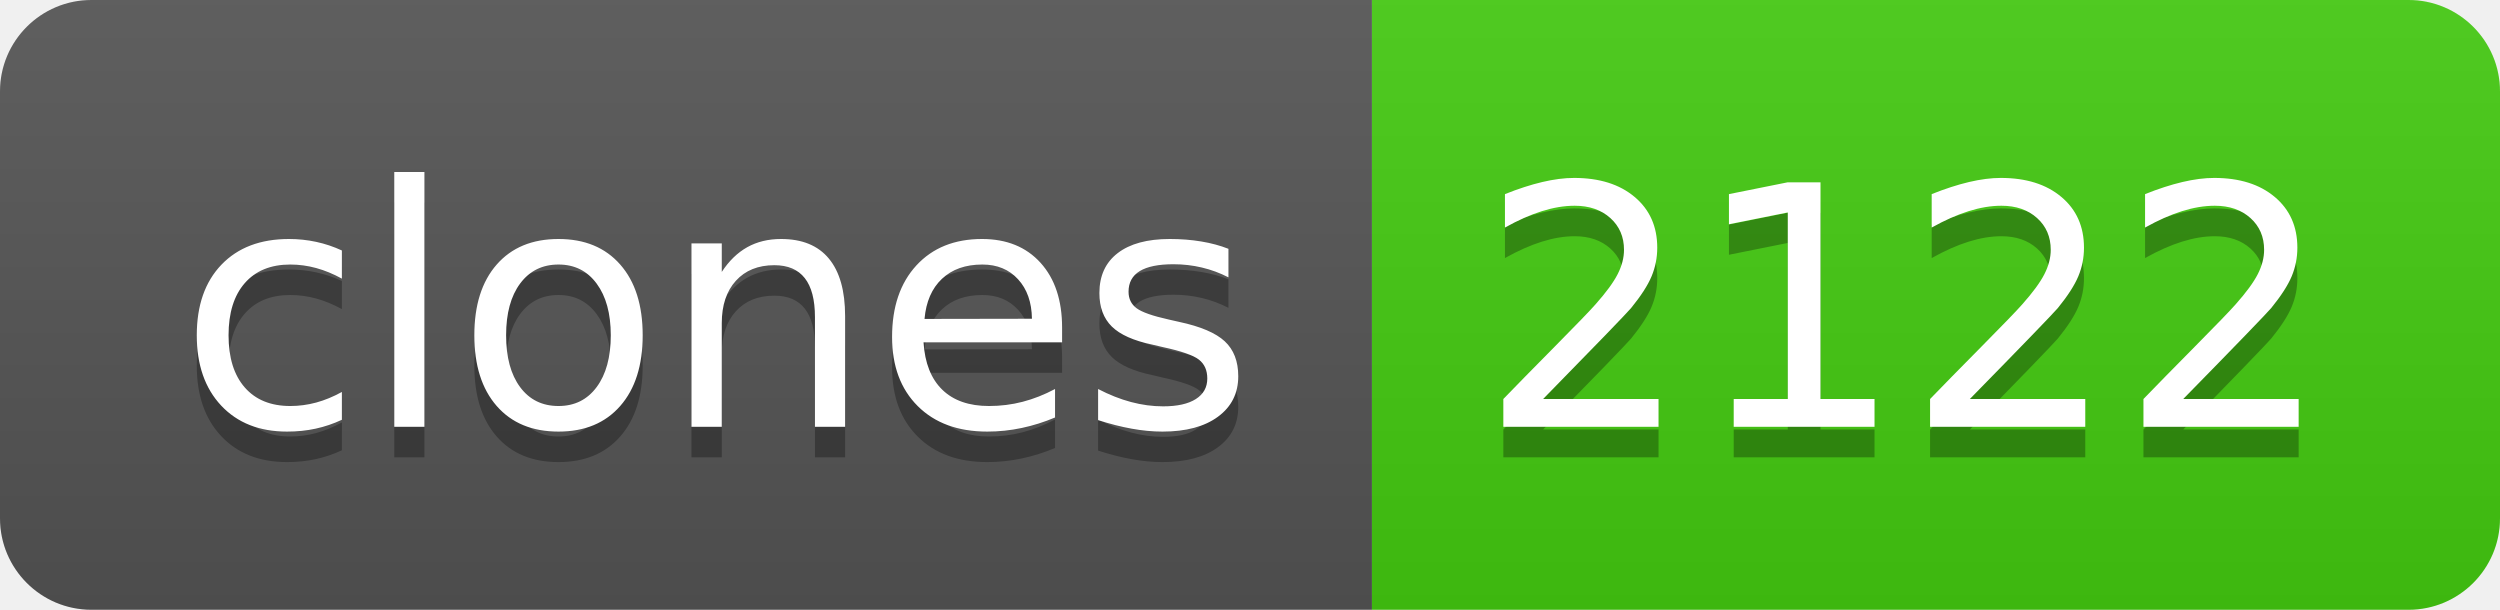
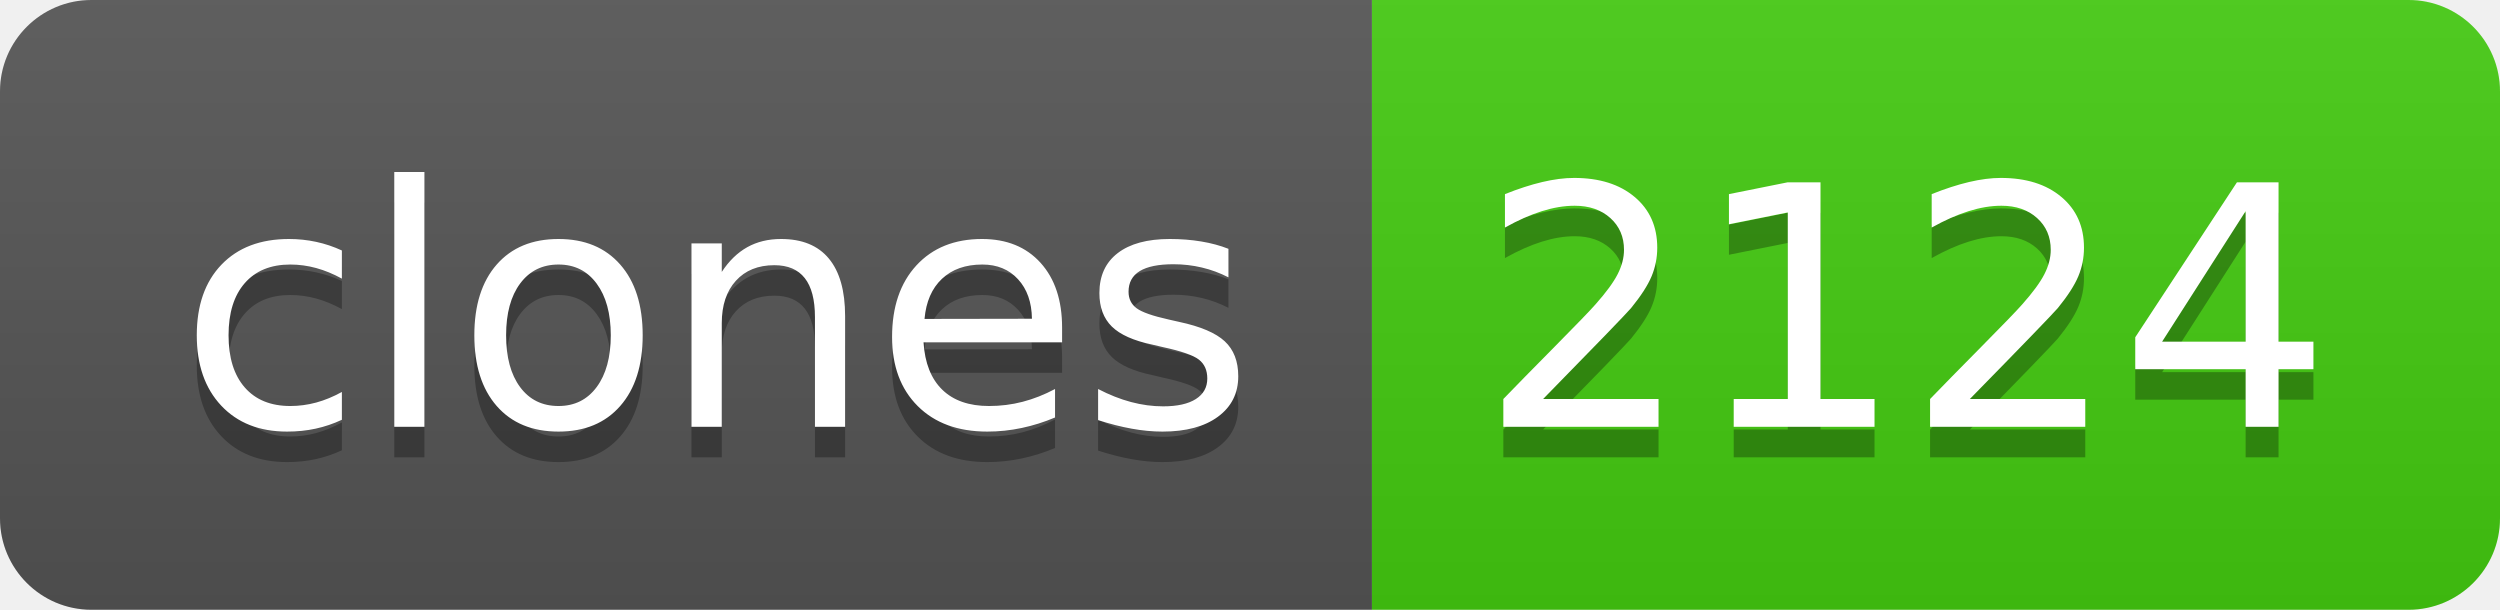
- <svg xmlns="http://www.w3.org/2000/svg" width="82" height="20" role="img" aria-label="clones: 2122">
+ <svg xmlns="http://www.w3.org/2000/svg" width="82" height="20" role="img" aria-label="clones: 2124">
  <linearGradient id="s" x2="0" y2="100%">
    <stop offset="0" stop-color="#bbb" stop-opacity=".1" />
    <stop offset="1" stop-opacity=".1" />
  </linearGradient>
  <clipPath id="r">
    <rect width="82" height="20" rx="3" fill="#fff" />
  </clipPath>
  <g clip-path="url(#r)">
    <rect width="45" height="20" fill="#555" />
    <rect x="45" width="37" height="20" fill="#4c1" />
    <rect width="82" height="20" fill="url(#s)" />
  </g>
  <g fill="#fff" text-anchor="middle" font-family="Verdana,Geneva,DejaVu Sans,sans-serif" text-rendering="geometricPrecision" font-size="110">
    <text aria-hidden="true" x="235" y="150" fill="#010101" fill-opacity=".3" transform="scale(.1)" textLength="350">clones</text>
    <text x="235" y="140" transform="scale(.1)" fill="#fff" textLength="350">clones</text>
-     <text aria-hidden="true" x="625" y="150" fill="#010101" fill-opacity=".3" transform="scale(.1)" textLength="270">2122</text>
-     <text x="625" y="140" transform="scale(.1)" fill="#fff" textLength="270">2122</text>
+     <text aria-hidden="true" x="625" y="150" fill="#010101" fill-opacity=".3" transform="scale(.1)" textLength="270">2124</text>
+     <text x="625" y="140" transform="scale(.1)" fill="#fff" textLength="270">2124</text>
  </g>
</svg>
